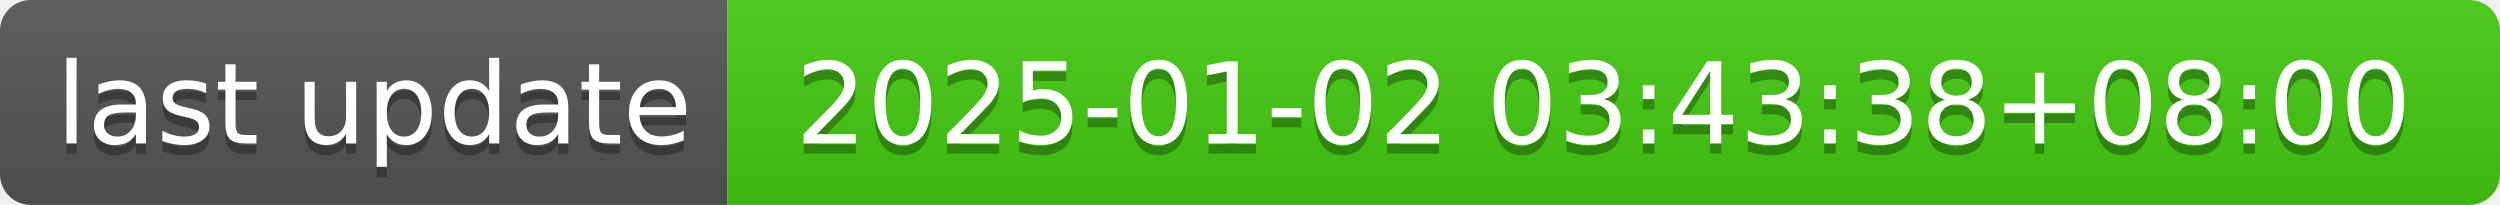
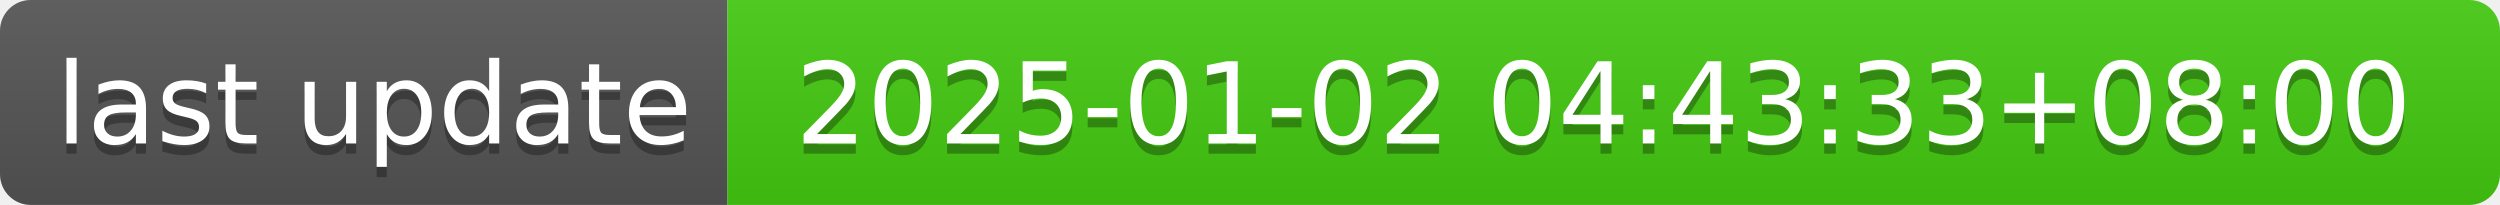
- <svg xmlns="http://www.w3.org/2000/svg" width="244" height="20" role="img" aria-label="last update: 2025-01-02 03:43:38+08:00">
+ <svg xmlns="http://www.w3.org/2000/svg" width="244" height="20" role="img" aria-label="last update: 2025-01-02 04:43:33+08:00">
  <linearGradient id="s" x2="0" y2="100%">
    <stop offset="0" stop-color="#bbb" stop-opacity=".1" />
    <stop offset="1" stop-opacity=".1" />
  </linearGradient>
  <clipPath id="r">
    <rect width="244" height="20" rx="3" fill="#fff" />
  </clipPath>
  <g clip-path="url(#r)">
    <rect width="71" height="20" fill="#555" />
    <rect x="71" width="173" height="20" fill="#4c1" />
    <rect width="244" height="20" fill="url(#s)" />
  </g>
  <g fill="#fff" text-anchor="middle" font-family="Verdana,Geneva,DejaVu Sans,sans-serif" text-rendering="geometricPrecision" font-size="110">
    <text aria-hidden="true" x="365" y="150" fill="#010101" fill-opacity=".3" transform="scale(.1)" textLength="610">last update</text>
    <text x="365" y="140" transform="scale(.1)" fill="#fff" textLength="610">last update</text>
-     <text aria-hidden="true" x="1565" y="150" fill="#010101" fill-opacity=".3" transform="scale(.1)" textLength="1630">2025-01-02 03:43:38+08:00</text>
-     <text x="1565" y="140" transform="scale(.1)" fill="#fff" textLength="1630">2025-01-02 03:43:38+08:00</text>
+     <text aria-hidden="true" x="1565" y="150" fill="#010101" fill-opacity=".3" transform="scale(.1)" textLength="1630">2025-01-02 04:43:33+08:00</text>
+     <text x="1565" y="140" transform="scale(.1)" fill="#fff" textLength="1630">2025-01-02 04:43:33+08:00</text>
  </g>
</svg>
